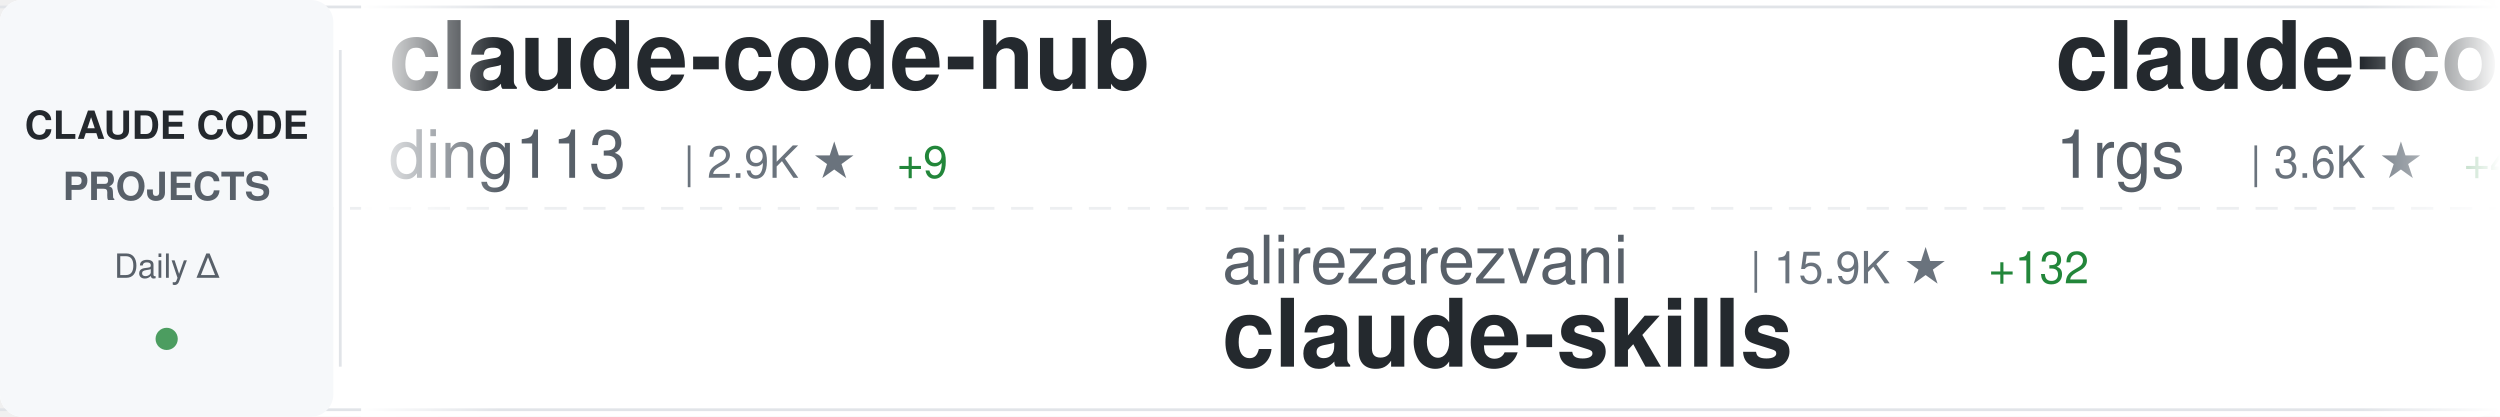
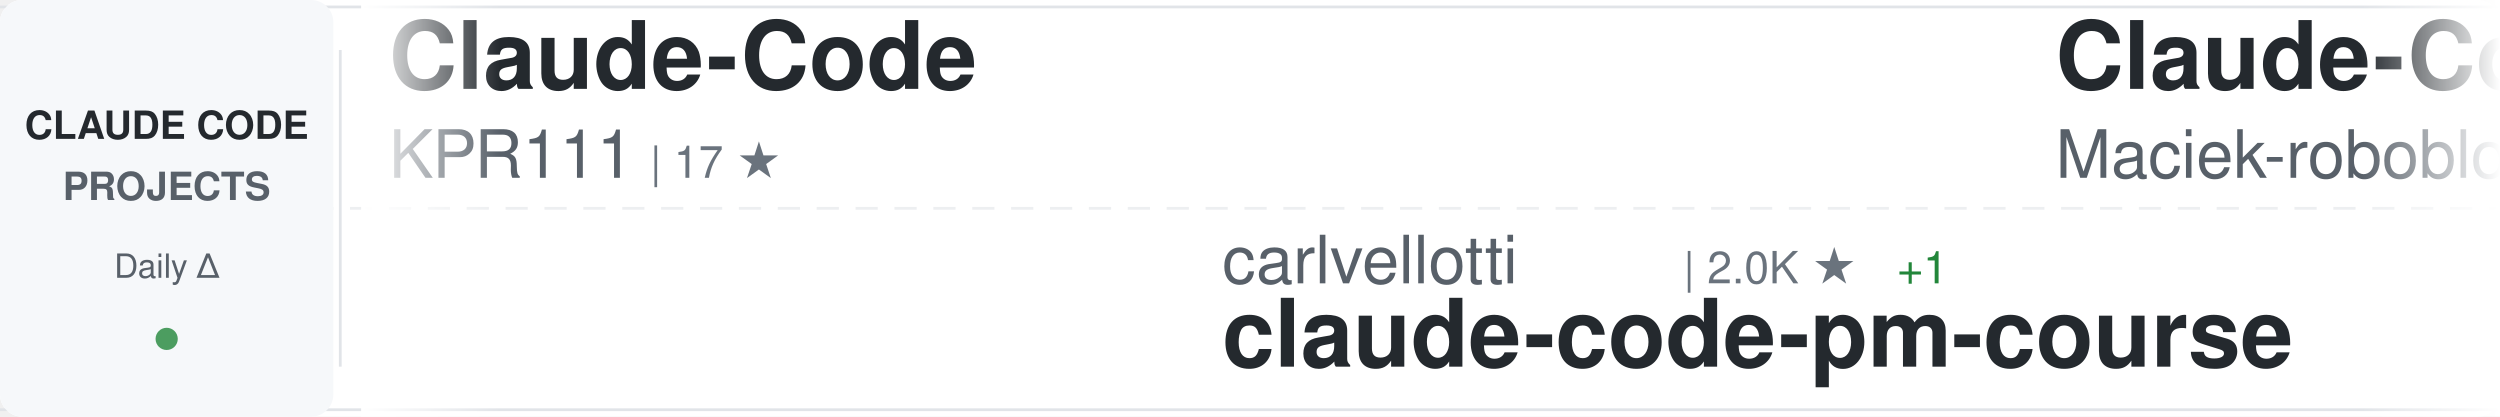
<svg xmlns="http://www.w3.org/2000/svg" width="900" height="150">
  <defs>
    <linearGradient id="awesomeLeftFade" x1="0%" y1="0%" x2="100%" y2="0%">
      <stop offset="0%" style="stop-color:#ffffff;stop-opacity:1" />
      <stop offset="100%" style="stop-color:#ffffff;stop-opacity:0" />
    </linearGradient>
    <linearGradient id="awesomeRightFade" x1="0%" y1="0%" x2="100%" y2="0%">
      <stop offset="0%" style="stop-color:#ffffff;stop-opacity:0" />
      <stop offset="100%" style="stop-color:#ffffff;stop-opacity:1" />
    </linearGradient>
  </defs>
  <rect width="900" height="150" fill="#ffffff" rx="8" />
  <rect x="0" y="2" width="900" height="1" fill="#e1e4e8" />
  <rect x="0" y="147" width="900" height="1" fill="#e1e4e8" />
  <line x1="0" y1="75" x2="900" y2="75" stroke="#e1e4e8" stroke-width="1" stroke-dasharray="8 6" opacity="0.6" />
  <rect x="0" y="0" width="120" height="150" fill="#f6f8fa" rx="8" />
  <text x="60" y="50" font-family="-apple-system, BlinkMacSystemFont, 'Segoe UI', Helvetica, Arial, sans-serif" font-size="14" font-weight="600" fill="#24292e" text-anchor="middle">CLAUDE CODE</text>
  <text x="60" y="72" font-family="-apple-system, BlinkMacSystemFont, 'Segoe UI', Helvetica, Arial, sans-serif" font-size="14" font-weight="600" fill="#586069" text-anchor="middle">PROJECTS</text>
  <text x="60" y="100" font-family="-apple-system, BlinkMacSystemFont, 'Segoe UI', Helvetica, Arial, sans-serif" font-size="12" font-weight="500" fill="#586069" text-anchor="middle">Daily Δ</text>
  <circle cx="60" cy="122" r="4" fill="#22863a" opacity="0.8" />
  <rect x="122" y="18" width="1" height="114" fill="#e1e4e8" />
  <clipPath id="awesomeTickerClip">
    <rect x="130" y="0" width="770" height="150" />
  </clipPath>
  <g clip-path="url(#awesomeTickerClip)">
    <g id="awesomeTickerItems">
      <animateTransform attributeName="transform" attributeType="XML" type="translate" from="0 0" to="-3000 0" dur="54s" repeatCount="indefinite" />
      <g transform="translate(0, 0)">
-         <text x="140" y="32" font-family="-apple-system, BlinkMacSystemFont, 'Segoe UI', Helvetica, Arial, sans-serif" font-size="34" font-weight="600" fill="#24292e">claude-code-hub</text>
-         <text x="140" y="64" font-family="-apple-system, BlinkMacSystemFont, 'Segoe UI', Helvetica, Arial, sans-serif" font-size="24" font-weight="400" fill="#586069">ding113</text>
-         <text x="246" y="64" font-family="-apple-system, BlinkMacSystemFont, 'Segoe UI', Helvetica, Arial, sans-serif" font-size="16" font-weight="500" fill="#6a737d">| 2.9K ★</text>
-         <text x="323" y="64" font-family="-apple-system, BlinkMacSystemFont, 'Segoe UI', Helvetica, Arial, sans-serif" font-size="16" font-weight="500" fill="#22863a"> +9</text>
+         <text x="140" y="32" font-family="-apple-system, BlinkMacSystemFont, 'Segoe UI', Helvetica, Arial, sans-serif" font-size="34" font-weight="600" fill="#24292e">Claude-Code</text>
+         <text x="140" y="64" font-family="-apple-system, BlinkMacSystemFont, 'Segoe UI', Helvetica, Arial, sans-serif" font-size="24" font-weight="400" fill="#586069">KPR111</text>
+         <text x="234" y="64" font-family="-apple-system, BlinkMacSystemFont, 'Segoe UI', Helvetica, Arial, sans-serif" font-size="16" font-weight="500" fill="#6a737d">| 17 ★</text>
      </g>
      <g transform="translate(300, 0)">
-         <text x="140" y="102" font-family="-apple-system, BlinkMacSystemFont, 'Segoe UI', Helvetica, Arial, sans-serif" font-size="24" font-weight="400" fill="#586069">alirezarezvani</text>
-         <text x="330" y="102" font-family="-apple-system, BlinkMacSystemFont, 'Segoe UI', Helvetica, Arial, sans-serif" font-size="16" font-weight="500" fill="#6a737d">| 15.9K ★</text>
-         <text x="416" y="102" font-family="-apple-system, BlinkMacSystemFont, 'Segoe UI', Helvetica, Arial, sans-serif" font-size="16" font-weight="500" fill="#22863a"> +132</text>
-         <text x="140" y="132" font-family="-apple-system, BlinkMacSystemFont, 'Segoe UI', Helvetica, Arial, sans-serif" font-size="34" font-weight="600" fill="#24292e">claude-skills</text>
+         <text x="140" y="102" font-family="-apple-system, BlinkMacSystemFont, 'Segoe UI', Helvetica, Arial, sans-serif" font-size="24" font-weight="400" fill="#586069">carlvellotti</text>
+         <text x="306" y="102" font-family="-apple-system, BlinkMacSystemFont, 'Segoe UI', Helvetica, Arial, sans-serif" font-size="16" font-weight="500" fill="#6a737d">| 2.0K ★</text>
+         <text x="383" y="102" font-family="-apple-system, BlinkMacSystemFont, 'Segoe UI', Helvetica, Arial, sans-serif" font-size="16" font-weight="500" fill="#22863a"> +1</text>
+         <text x="140" y="132" font-family="-apple-system, BlinkMacSystemFont, 'Segoe UI', Helvetica, Arial, sans-serif" font-size="34" font-weight="600" fill="#24292e">claude-code-pm-course</text>
      </g>
      <g transform="translate(600, 0)">
-         <text x="140" y="32" font-family="-apple-system, BlinkMacSystemFont, 'Segoe UI', Helvetica, Arial, sans-serif" font-size="34" font-weight="600" fill="#24292e">claude-code-proxy</text>
-         <text x="140" y="64" font-family="-apple-system, BlinkMacSystemFont, 'Segoe UI', Helvetica, Arial, sans-serif" font-size="24" font-weight="400" fill="#586069">1rgs</text>
-         <text x="210" y="64" font-family="-apple-system, BlinkMacSystemFont, 'Segoe UI', Helvetica, Arial, sans-serif" font-size="16" font-weight="500" fill="#6a737d">| 3.6K ★</text>
-         <text x="287" y="64" font-family="-apple-system, BlinkMacSystemFont, 'Segoe UI', Helvetica, Arial, sans-serif" font-size="16" font-weight="500" fill="#22863a"> +4</text>
+         <text x="140" y="32" font-family="-apple-system, BlinkMacSystemFont, 'Segoe UI', Helvetica, Arial, sans-serif" font-size="34" font-weight="600" fill="#24292e">Claude-Code-Usage-Monito...</text>
+         <text x="140" y="64" font-family="-apple-system, BlinkMacSystemFont, 'Segoe UI', Helvetica, Arial, sans-serif" font-size="24" font-weight="400" fill="#586069">Maciek-roboblog</text>
+         <text x="342" y="64" font-family="-apple-system, BlinkMacSystemFont, 'Segoe UI', Helvetica, Arial, sans-serif" font-size="16" font-weight="500" fill="#6a737d">| 8.1K ★</text>
+         <text x="419" y="64" font-family="-apple-system, BlinkMacSystemFont, 'Segoe UI', Helvetica, Arial, sans-serif" font-size="16" font-weight="500" fill="#22863a"> +14</text>
      </g>
      <g transform="translate(900, 0)">
-         <text x="140" y="102" font-family="-apple-system, BlinkMacSystemFont, 'Segoe UI', Helvetica, Arial, sans-serif" font-size="24" font-weight="400" fill="#586069">guanshan</text>
-         <text x="258" y="102" font-family="-apple-system, BlinkMacSystemFont, 'Segoe UI', Helvetica, Arial, sans-serif" font-size="16" font-weight="500" fill="#6a737d">| 59 ★</text>
-         <text x="140" y="132" font-family="-apple-system, BlinkMacSystemFont, 'Segoe UI', Helvetica, Arial, sans-serif" font-size="34" font-weight="600" fill="#24292e">ClaudeCode</text>
+         <text x="140" y="102" font-family="-apple-system, BlinkMacSystemFont, 'Segoe UI', Helvetica, Arial, sans-serif" font-size="24" font-weight="400" fill="#586069">ding113</text>
+         <text x="246" y="102" font-family="-apple-system, BlinkMacSystemFont, 'Segoe UI', Helvetica, Arial, sans-serif" font-size="16" font-weight="500" fill="#6a737d">| 2.9K ★</text>
+         <text x="323" y="102" font-family="-apple-system, BlinkMacSystemFont, 'Segoe UI', Helvetica, Arial, sans-serif" font-size="16" font-weight="500" fill="#22863a"> +9</text>
+         <text x="140" y="132" font-family="-apple-system, BlinkMacSystemFont, 'Segoe UI', Helvetica, Arial, sans-serif" font-size="34" font-weight="600" fill="#24292e">claude-code-hub</text>
      </g>
      <g transform="translate(1200, 0)">
-         <text x="140" y="32" font-family="-apple-system, BlinkMacSystemFont, 'Segoe UI', Helvetica, Arial, sans-serif" font-size="34" font-weight="600" fill="#24292e">claude-code-local</text>
-         <text x="140" y="64" font-family="-apple-system, BlinkMacSystemFont, 'Segoe UI', Helvetica, Arial, sans-serif" font-size="24" font-weight="400" fill="#586069">nicedreamzapp</text>
-         <text x="318" y="64" font-family="-apple-system, BlinkMacSystemFont, 'Segoe UI', Helvetica, Arial, sans-serif" font-size="16" font-weight="500" fill="#6a737d">| 2.7K ★</text>
-         <text x="395" y="64" font-family="-apple-system, BlinkMacSystemFont, 'Segoe UI', Helvetica, Arial, sans-serif" font-size="16" font-weight="500" fill="#22863a"> +8</text>
+         <text x="140" y="32" font-family="-apple-system, BlinkMacSystemFont, 'Segoe UI', Helvetica, Arial, sans-serif" font-size="34" font-weight="600" fill="#24292e">antigravity-awesome-skil...</text>
+         <text x="140" y="64" font-family="-apple-system, BlinkMacSystemFont, 'Segoe UI', Helvetica, Arial, sans-serif" font-size="24" font-weight="400" fill="#586069">sickn33</text>
+         <text x="246" y="64" font-family="-apple-system, BlinkMacSystemFont, 'Segoe UI', Helvetica, Arial, sans-serif" font-size="16" font-weight="500" fill="#6a737d">| 38.4K ★</text>
+         <text x="332" y="64" font-family="-apple-system, BlinkMacSystemFont, 'Segoe UI', Helvetica, Arial, sans-serif" font-size="16" font-weight="500" fill="#22863a"> +107</text>
      </g>
      <g transform="translate(1500, 0)">
-         <text x="140" y="102" font-family="-apple-system, BlinkMacSystemFont, 'Segoe UI', Helvetica, Arial, sans-serif" font-size="24" font-weight="400" fill="#586069">ponponon</text>
-         <text x="258" y="102" font-family="-apple-system, BlinkMacSystemFont, 'Segoe UI', Helvetica, Arial, sans-serif" font-size="16" font-weight="500" fill="#6a737d">| 2.2K ★</text>
-         <text x="335" y="102" font-family="-apple-system, BlinkMacSystemFont, 'Segoe UI', Helvetica, Arial, sans-serif" font-size="16" font-weight="500" fill="#22863a"> +1</text>
-         <text x="140" y="132" font-family="-apple-system, BlinkMacSystemFont, 'Segoe UI', Helvetica, Arial, sans-serif" font-size="34" font-weight="600" fill="#24292e">claude_code_src</text>
+         <text x="140" y="102" font-family="-apple-system, BlinkMacSystemFont, 'Segoe UI', Helvetica, Arial, sans-serif" font-size="24" font-weight="400" fill="#586069">https-deeplearning-ai</text>
+         <text x="414" y="102" font-family="-apple-system, BlinkMacSystemFont, 'Segoe UI', Helvetica, Arial, sans-serif" font-size="16" font-weight="500" fill="#6a737d">| 516 ★</text>
+         <text x="140" y="132" font-family="-apple-system, BlinkMacSystemFont, 'Segoe UI', Helvetica, Arial, sans-serif" font-size="34" font-weight="600" fill="#24292e">sc-claude-code-files</text>
      </g>
      <g transform="translate(1800, 0)">
-         <text x="140" y="32" font-family="-apple-system, BlinkMacSystemFont, 'Segoe UI', Helvetica, Arial, sans-serif" font-size="34" font-weight="600" fill="#24292e">Claude-Code-Source-Study</text>
-         <text x="140" y="64" font-family="-apple-system, BlinkMacSystemFont, 'Segoe UI', Helvetica, Arial, sans-serif" font-size="24" font-weight="400" fill="#586069">luyao618</text>
-         <text x="258" y="64" font-family="-apple-system, BlinkMacSystemFont, 'Segoe UI', Helvetica, Arial, sans-serif" font-size="16" font-weight="500" fill="#6a737d">| 1.4K ★</text>
-         <text x="335" y="64" font-family="-apple-system, BlinkMacSystemFont, 'Segoe UI', Helvetica, Arial, sans-serif" font-size="16" font-weight="500" fill="#22863a"> +6</text>
+         <text x="140" y="32" font-family="-apple-system, BlinkMacSystemFont, 'Segoe UI', Helvetica, Arial, sans-serif" font-size="34" font-weight="600" fill="#24292e">claude-code-showcase</text>
+         <text x="140" y="64" font-family="-apple-system, BlinkMacSystemFont, 'Segoe UI', Helvetica, Arial, sans-serif" font-size="24" font-weight="400" fill="#586069">ChrisWiles</text>
+         <text x="282" y="64" font-family="-apple-system, BlinkMacSystemFont, 'Segoe UI', Helvetica, Arial, sans-serif" font-size="16" font-weight="500" fill="#6a737d">| 5.9K ★</text>
+         <text x="359" y="64" font-family="-apple-system, BlinkMacSystemFont, 'Segoe UI', Helvetica, Arial, sans-serif" font-size="16" font-weight="500" fill="#22863a"> +4</text>
      </g>
      <g transform="translate(2100, 0)">
-         <text x="140" y="102" font-family="-apple-system, BlinkMacSystemFont, 'Segoe UI', Helvetica, Arial, sans-serif" font-size="24" font-weight="400" fill="#586069">anthropics</text>
-         <text x="282" y="102" font-family="-apple-system, BlinkMacSystemFont, 'Segoe UI', Helvetica, Arial, sans-serif" font-size="16" font-weight="500" fill="#6a737d">| 125.9K ★</text>
-         <text x="377" y="102" font-family="-apple-system, BlinkMacSystemFont, 'Segoe UI', Helvetica, Arial, sans-serif" font-size="16" font-weight="500" fill="#22863a"> +276</text>
+         <text x="140" y="102" font-family="-apple-system, BlinkMacSystemFont, 'Segoe UI', Helvetica, Arial, sans-serif" font-size="24" font-weight="400" fill="#586069">Tinkeringg-Lab</text>
+         <text x="330" y="102" font-family="-apple-system, BlinkMacSystemFont, 'Segoe UI', Helvetica, Arial, sans-serif" font-size="16" font-weight="500" fill="#6a737d">| 205 ★</text>
        <text x="140" y="132" font-family="-apple-system, BlinkMacSystemFont, 'Segoe UI', Helvetica, Arial, sans-serif" font-size="34" font-weight="600" fill="#24292e">claude-code</text>
      </g>
      <g transform="translate(2400, 0)">
-         <text x="140" y="32" font-family="-apple-system, BlinkMacSystemFont, 'Segoe UI', Helvetica, Arial, sans-serif" font-size="34" font-weight="600" fill="#24292e">how-claude-code-works</text>
-         <text x="140" y="64" font-family="-apple-system, BlinkMacSystemFont, 'Segoe UI', Helvetica, Arial, sans-serif" font-size="24" font-weight="400" fill="#586069">Windy3f3f3f3f</text>
-         <text x="318" y="64" font-family="-apple-system, BlinkMacSystemFont, 'Segoe UI', Helvetica, Arial, sans-serif" font-size="16" font-weight="500" fill="#6a737d">| 2.4K ★</text>
-         <text x="395" y="64" font-family="-apple-system, BlinkMacSystemFont, 'Segoe UI', Helvetica, Arial, sans-serif" font-size="16" font-weight="500" fill="#22863a"> +11</text>
+         <text x="140" y="32" font-family="-apple-system, BlinkMacSystemFont, 'Segoe UI', Helvetica, Arial, sans-serif" font-size="34" font-weight="600" fill="#24292e">andrej-karpathy-skills</text>
+         <text x="140" y="64" font-family="-apple-system, BlinkMacSystemFont, 'Segoe UI', Helvetica, Arial, sans-serif" font-size="24" font-weight="400" fill="#586069">multica-ai</text>
+         <text x="282" y="64" font-family="-apple-system, BlinkMacSystemFont, 'Segoe UI', Helvetica, Arial, sans-serif" font-size="16" font-weight="500" fill="#6a737d">| 148.5K ★</text>
+         <text x="377" y="64" font-family="-apple-system, BlinkMacSystemFont, 'Segoe UI', Helvetica, Arial, sans-serif" font-size="16" font-weight="500" fill="#22863a"> +3.4K</text>
      </g>
      <g transform="translate(2700, 0)">
-         <text x="140" y="102" font-family="-apple-system, BlinkMacSystemFont, 'Segoe UI', Helvetica, Arial, sans-serif" font-size="24" font-weight="400" fill="#586069">ChrisWiles</text>
-         <text x="282" y="102" font-family="-apple-system, BlinkMacSystemFont, 'Segoe UI', Helvetica, Arial, sans-serif" font-size="16" font-weight="500" fill="#6a737d">| 5.9K ★</text>
-         <text x="359" y="102" font-family="-apple-system, BlinkMacSystemFont, 'Segoe UI', Helvetica, Arial, sans-serif" font-size="16" font-weight="500" fill="#22863a"> +4</text>
-         <text x="140" y="132" font-family="-apple-system, BlinkMacSystemFont, 'Segoe UI', Helvetica, Arial, sans-serif" font-size="34" font-weight="600" fill="#24292e">claude-code-showcase</text>
+         <text x="140" y="102" font-family="-apple-system, BlinkMacSystemFont, 'Segoe UI', Helvetica, Arial, sans-serif" font-size="24" font-weight="400" fill="#586069">router-for-me</text>
+         <text x="318" y="102" font-family="-apple-system, BlinkMacSystemFont, 'Segoe UI', Helvetica, Arial, sans-serif" font-size="16" font-weight="500" fill="#6a737d">| 34.3K ★</text>
+         <text x="404" y="102" font-family="-apple-system, BlinkMacSystemFont, 'Segoe UI', Helvetica, Arial, sans-serif" font-size="16" font-weight="500" fill="#22863a"> +164</text>
+         <text x="140" y="132" font-family="-apple-system, BlinkMacSystemFont, 'Segoe UI', Helvetica, Arial, sans-serif" font-size="34" font-weight="600" fill="#24292e">CLIProxyAPI</text>
      </g>
      <g transform="translate(3000, 0)">
-         <text x="140" y="32" font-family="-apple-system, BlinkMacSystemFont, 'Segoe UI', Helvetica, Arial, sans-serif" font-size="34" font-weight="600" fill="#24292e">claude-code-hub</text>
-         <text x="140" y="64" font-family="-apple-system, BlinkMacSystemFont, 'Segoe UI', Helvetica, Arial, sans-serif" font-size="24" font-weight="400" fill="#586069">ding113</text>
-         <text x="246" y="64" font-family="-apple-system, BlinkMacSystemFont, 'Segoe UI', Helvetica, Arial, sans-serif" font-size="16" font-weight="500" fill="#6a737d">| 2.9K ★</text>
-         <text x="323" y="64" font-family="-apple-system, BlinkMacSystemFont, 'Segoe UI', Helvetica, Arial, sans-serif" font-size="16" font-weight="500" fill="#22863a"> +9</text>
+         <text x="140" y="32" font-family="-apple-system, BlinkMacSystemFont, 'Segoe UI', Helvetica, Arial, sans-serif" font-size="34" font-weight="600" fill="#24292e">Claude-Code</text>
+         <text x="140" y="64" font-family="-apple-system, BlinkMacSystemFont, 'Segoe UI', Helvetica, Arial, sans-serif" font-size="24" font-weight="400" fill="#586069">KPR111</text>
+         <text x="234" y="64" font-family="-apple-system, BlinkMacSystemFont, 'Segoe UI', Helvetica, Arial, sans-serif" font-size="16" font-weight="500" fill="#6a737d">| 17 ★</text>
      </g>
      <g transform="translate(3300, 0)">
-         <text x="140" y="102" font-family="-apple-system, BlinkMacSystemFont, 'Segoe UI', Helvetica, Arial, sans-serif" font-size="24" font-weight="400" fill="#586069">alirezarezvani</text>
-         <text x="330" y="102" font-family="-apple-system, BlinkMacSystemFont, 'Segoe UI', Helvetica, Arial, sans-serif" font-size="16" font-weight="500" fill="#6a737d">| 15.9K ★</text>
-         <text x="416" y="102" font-family="-apple-system, BlinkMacSystemFont, 'Segoe UI', Helvetica, Arial, sans-serif" font-size="16" font-weight="500" fill="#22863a"> +132</text>
-         <text x="140" y="132" font-family="-apple-system, BlinkMacSystemFont, 'Segoe UI', Helvetica, Arial, sans-serif" font-size="34" font-weight="600" fill="#24292e">claude-skills</text>
+         <text x="140" y="102" font-family="-apple-system, BlinkMacSystemFont, 'Segoe UI', Helvetica, Arial, sans-serif" font-size="24" font-weight="400" fill="#586069">carlvellotti</text>
+         <text x="306" y="102" font-family="-apple-system, BlinkMacSystemFont, 'Segoe UI', Helvetica, Arial, sans-serif" font-size="16" font-weight="500" fill="#6a737d">| 2.0K ★</text>
+         <text x="383" y="102" font-family="-apple-system, BlinkMacSystemFont, 'Segoe UI', Helvetica, Arial, sans-serif" font-size="16" font-weight="500" fill="#22863a"> +1</text>
+         <text x="140" y="132" font-family="-apple-system, BlinkMacSystemFont, 'Segoe UI', Helvetica, Arial, sans-serif" font-size="34" font-weight="600" fill="#24292e">claude-code-pm-course</text>
      </g>
      <g transform="translate(3600, 0)">
-         <text x="140" y="32" font-family="-apple-system, BlinkMacSystemFont, 'Segoe UI', Helvetica, Arial, sans-serif" font-size="34" font-weight="600" fill="#24292e">claude-code-proxy</text>
-         <text x="140" y="64" font-family="-apple-system, BlinkMacSystemFont, 'Segoe UI', Helvetica, Arial, sans-serif" font-size="24" font-weight="400" fill="#586069">1rgs</text>
-         <text x="210" y="64" font-family="-apple-system, BlinkMacSystemFont, 'Segoe UI', Helvetica, Arial, sans-serif" font-size="16" font-weight="500" fill="#6a737d">| 3.6K ★</text>
-         <text x="287" y="64" font-family="-apple-system, BlinkMacSystemFont, 'Segoe UI', Helvetica, Arial, sans-serif" font-size="16" font-weight="500" fill="#22863a"> +4</text>
+         <text x="140" y="32" font-family="-apple-system, BlinkMacSystemFont, 'Segoe UI', Helvetica, Arial, sans-serif" font-size="34" font-weight="600" fill="#24292e">Claude-Code-Usage-Monito...</text>
+         <text x="140" y="64" font-family="-apple-system, BlinkMacSystemFont, 'Segoe UI', Helvetica, Arial, sans-serif" font-size="24" font-weight="400" fill="#586069">Maciek-roboblog</text>
+         <text x="342" y="64" font-family="-apple-system, BlinkMacSystemFont, 'Segoe UI', Helvetica, Arial, sans-serif" font-size="16" font-weight="500" fill="#6a737d">| 8.1K ★</text>
+         <text x="419" y="64" font-family="-apple-system, BlinkMacSystemFont, 'Segoe UI', Helvetica, Arial, sans-serif" font-size="16" font-weight="500" fill="#22863a"> +14</text>
      </g>
      <g transform="translate(3900, 0)">
-         <text x="140" y="102" font-family="-apple-system, BlinkMacSystemFont, 'Segoe UI', Helvetica, Arial, sans-serif" font-size="24" font-weight="400" fill="#586069">guanshan</text>
-         <text x="258" y="102" font-family="-apple-system, BlinkMacSystemFont, 'Segoe UI', Helvetica, Arial, sans-serif" font-size="16" font-weight="500" fill="#6a737d">| 59 ★</text>
-         <text x="140" y="132" font-family="-apple-system, BlinkMacSystemFont, 'Segoe UI', Helvetica, Arial, sans-serif" font-size="34" font-weight="600" fill="#24292e">ClaudeCode</text>
+         <text x="140" y="102" font-family="-apple-system, BlinkMacSystemFont, 'Segoe UI', Helvetica, Arial, sans-serif" font-size="24" font-weight="400" fill="#586069">ding113</text>
+         <text x="246" y="102" font-family="-apple-system, BlinkMacSystemFont, 'Segoe UI', Helvetica, Arial, sans-serif" font-size="16" font-weight="500" fill="#6a737d">| 2.9K ★</text>
+         <text x="323" y="102" font-family="-apple-system, BlinkMacSystemFont, 'Segoe UI', Helvetica, Arial, sans-serif" font-size="16" font-weight="500" fill="#22863a"> +9</text>
+         <text x="140" y="132" font-family="-apple-system, BlinkMacSystemFont, 'Segoe UI', Helvetica, Arial, sans-serif" font-size="34" font-weight="600" fill="#24292e">claude-code-hub</text>
      </g>
    </g>
  </g>
  <rect x="130" y="0" width="50" height="150" fill="url(#awesomeLeftFade)" />
  <rect x="850" y="0" width="50" height="150" fill="url(#awesomeRightFade)" />
</svg>
